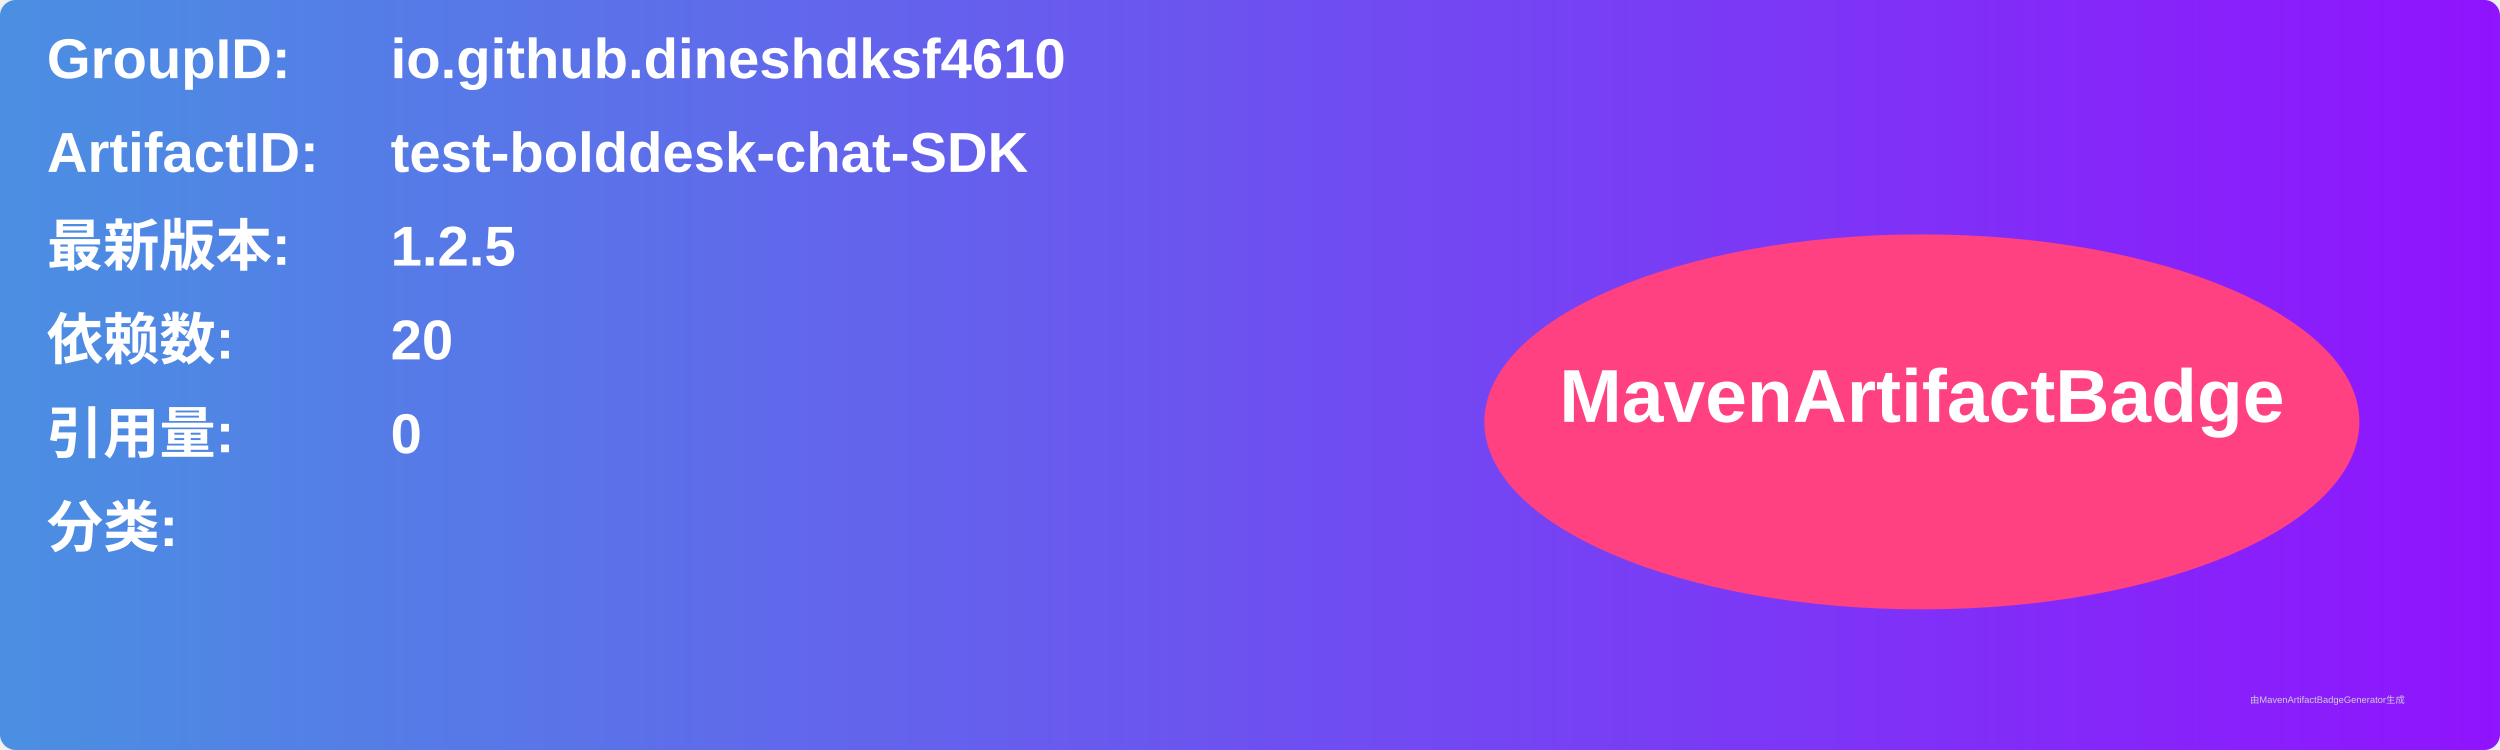
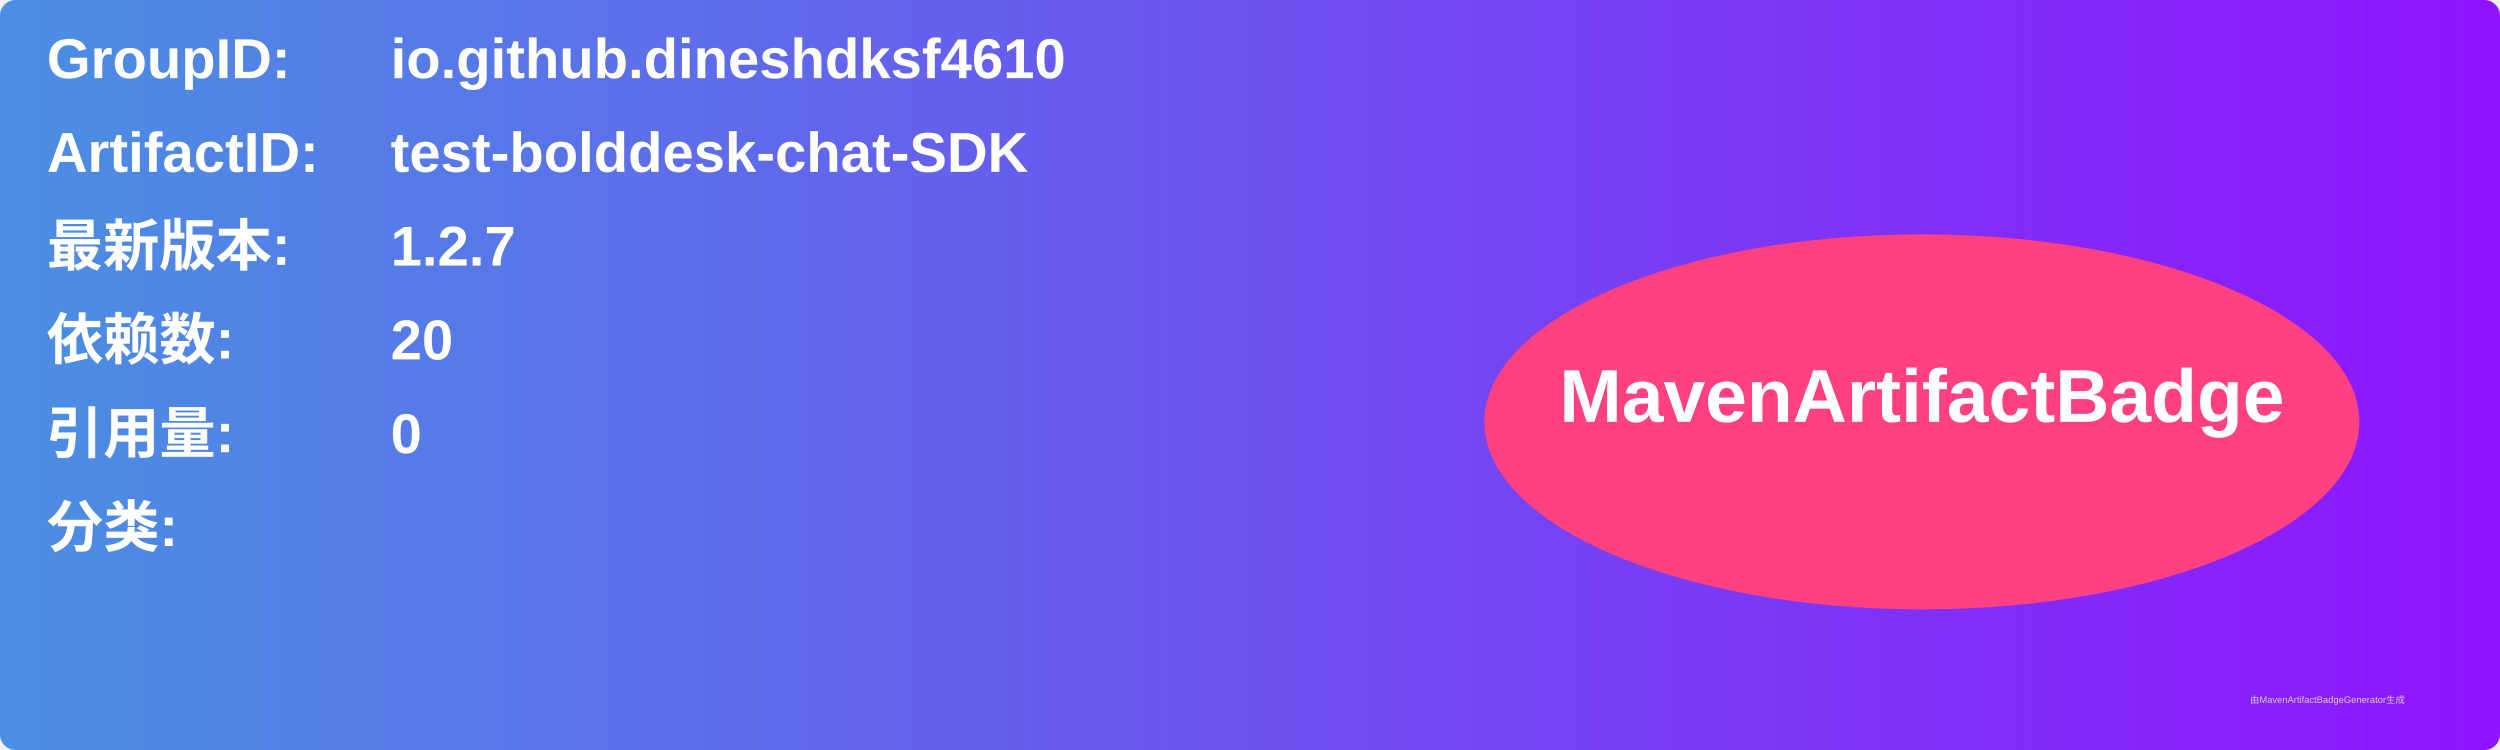
<svg xmlns="http://www.w3.org/2000/svg" width="800" height="240" viewBox="0 0 800 240">
  <linearGradient id="grad" x1="0%" y1="0%" x2="100%" y2="0%">
    <stop offset="0%" stop-color="#4a90e2" />
    <stop offset="100%" stop-color="#9013fe" />
  </linearGradient>
  <rect width="100%" height="100%" rx="5" ry="5" fill="url(#grad)" />
  <g transform="translate(15, 15)">
    <text x="0" y="10" font-family="Arial" font-size="18" fill="white" font-weight="bold" width="260">GroupID:</text>
    <text x="110" y="10" font-family="Arial" font-size="18" fill="white" font-weight="bold" width="460">io.github.dineshdksf4610</text>
    <text x="0" y="40" font-family="Arial" font-size="18" fill="white" font-weight="bold" width="260">ArtifactID:</text>
    <text x="110" y="40" font-family="Arial" font-size="18" fill="white" font-weight="bold" width="460">test-bolddesk-chat-SDK</text>
    <text x="0" y="70" font-family="Arial" font-size="18" fill="white" font-weight="bold">最新版本:</text>
    <text x="110" y="70" font-family="Arial" font-size="18" fill="white" font-weight="bold">
-       <tspan font-weight="bold">1.2.5</tspan>
+       <tspan font-weight="bold">1.2.7</tspan>
    </text>
    <text x="0" y="100" font-family="Arial" font-size="18" fill="white" font-weight="bold">依赖数: </text>
    <text x="110" y="100" font-family="Arial" font-size="18" fill="white">
      <tspan font-weight="bold">20</tspan>
    </text>
    <text x="0" y="130" font-family="Arial" font-size="18" fill="white" font-weight="bold">引用量: </text>
    <text x="110" y="130" font-family="Arial" font-size="18" fill="white">
      <tspan font-weight="bold">0</tspan>
    </text>
    <text x="0" y="160" font-family="Arial" font-size="18" fill="white" font-weight="bold">分类:</text>
    <text x="10" y="190" font-family="Arial" font-size="10" fill="white">
      <tspan font-weight="bold" />
    </text>
    <ellipse cx="600" cy="120" rx="140" ry="60" fill="#ff4081" />
    <text x="600" y="120" text-anchor="middle" font-family="Arial" font-size="24" fill="white" font-weight="bold">MavenArtifactBadge</text>
  </g>
  <text x="720" y="225" font-family="Arial" font-size="3" fill="#d0d0d0">由MavenArtifactBadgeGenerator生成</text>
</svg>
